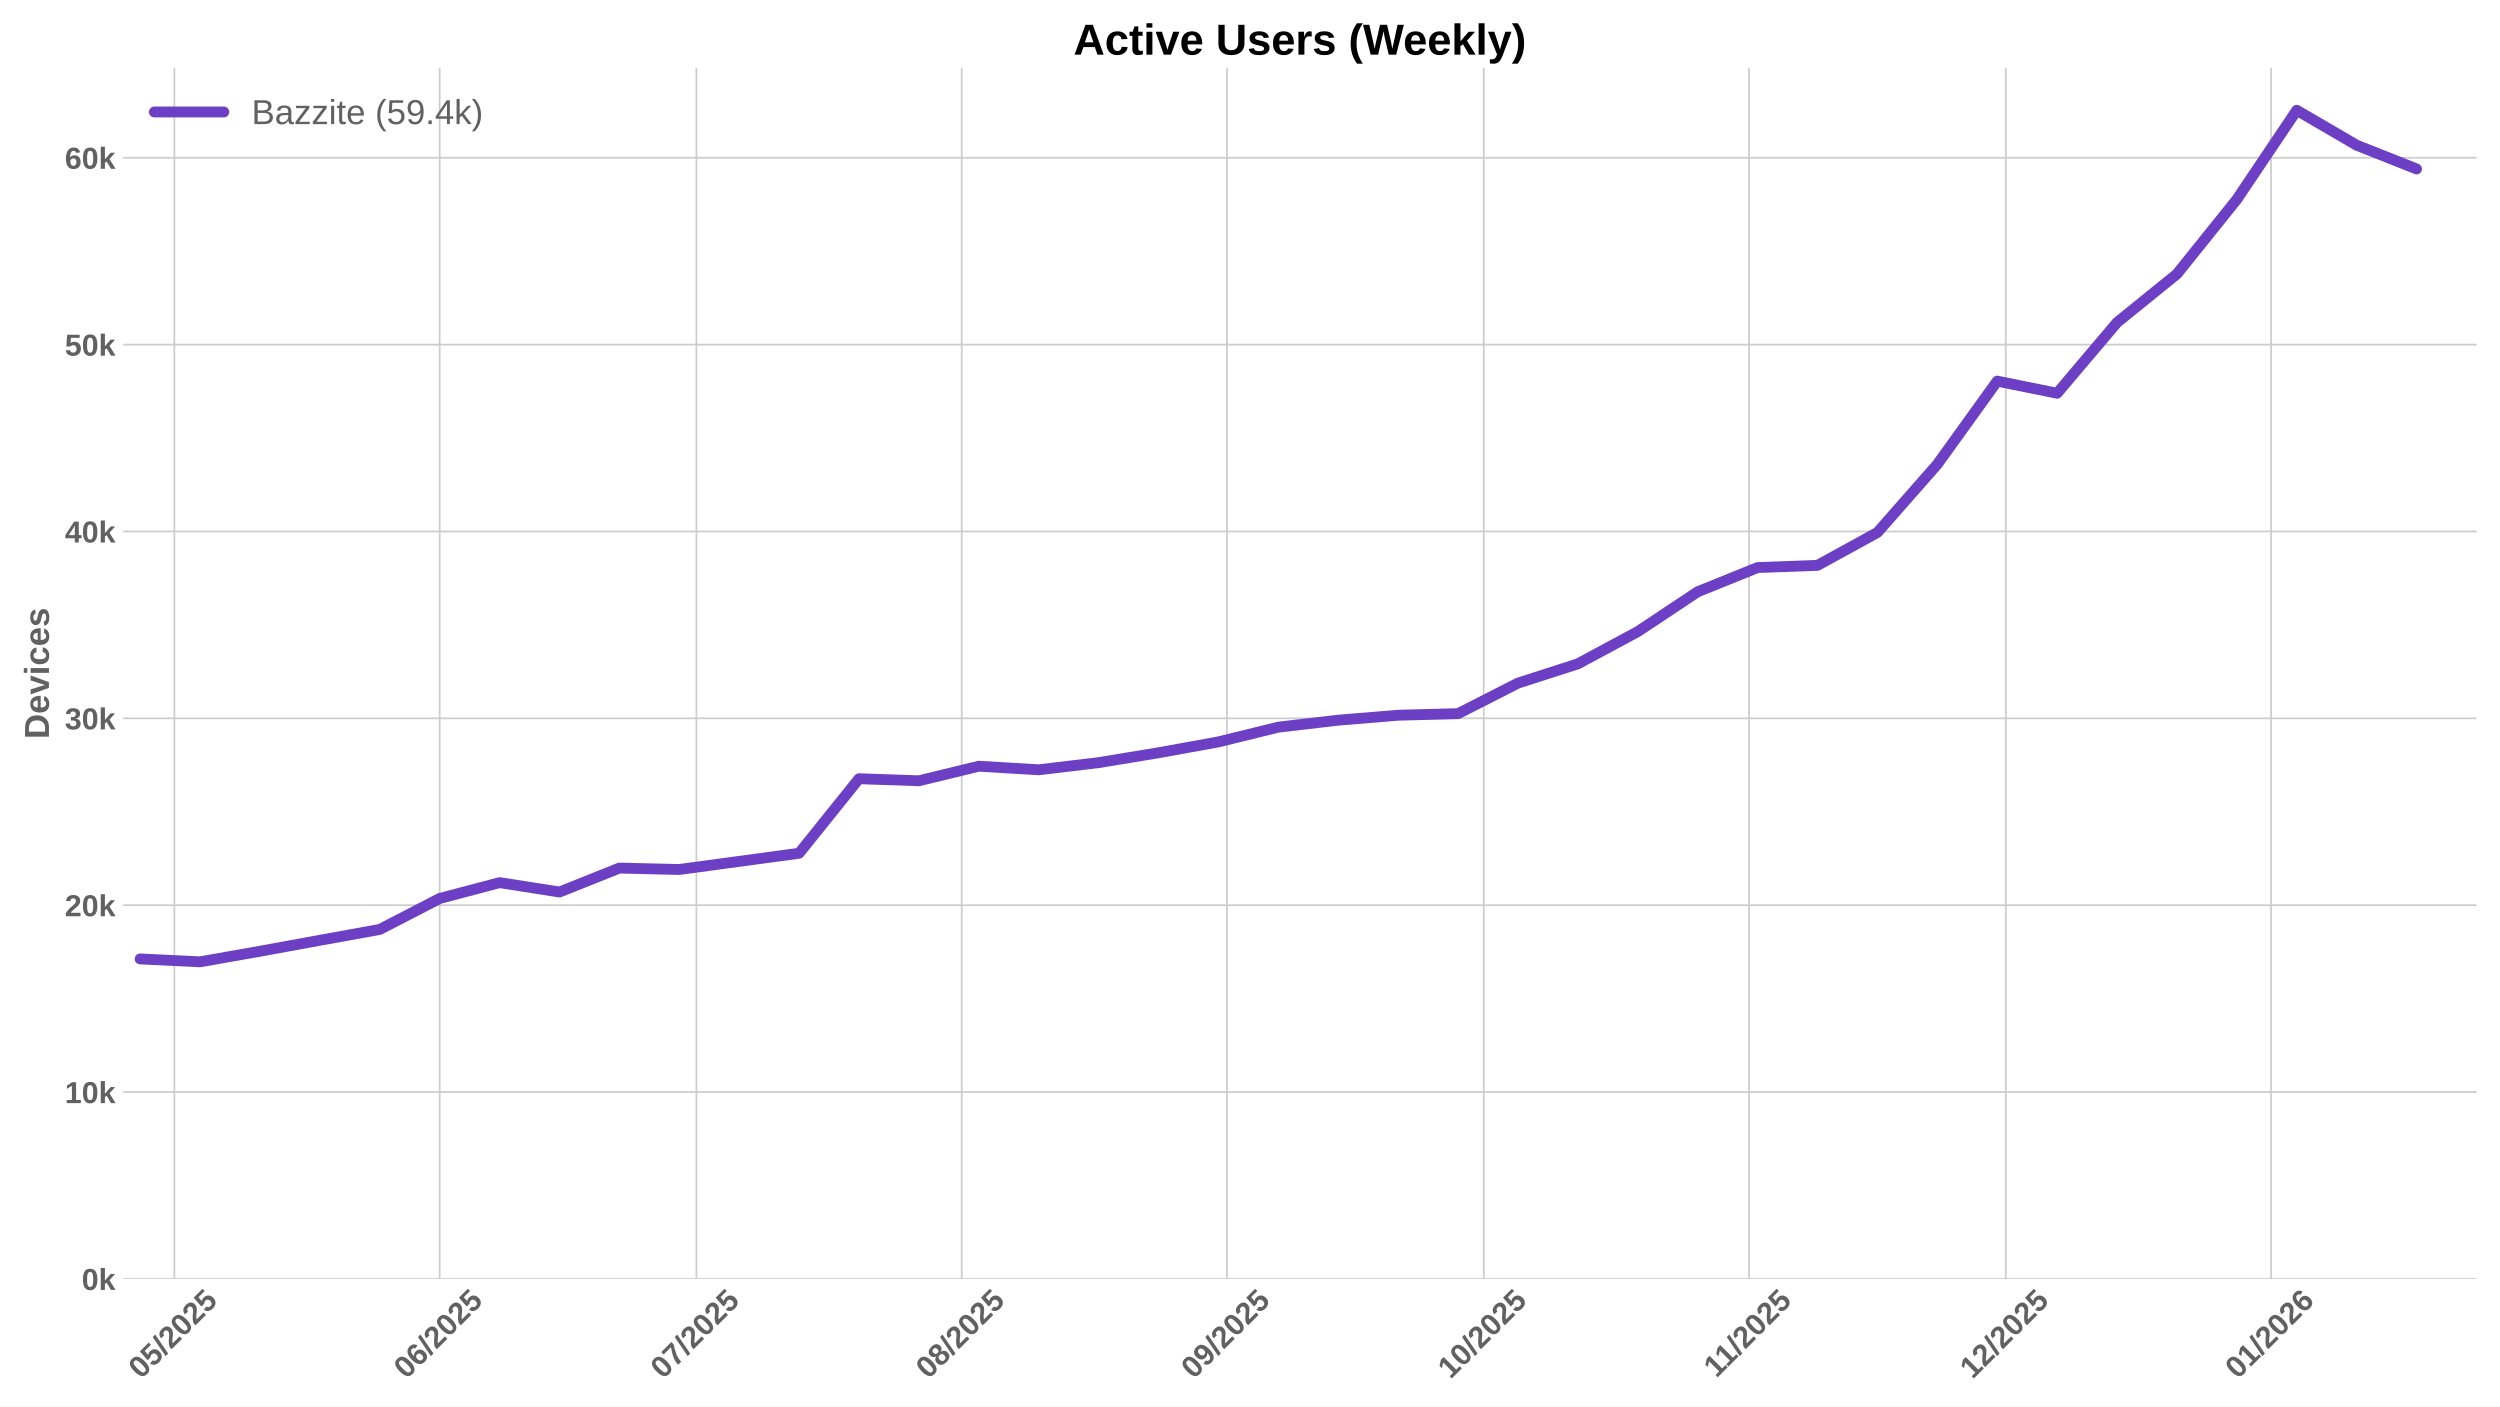
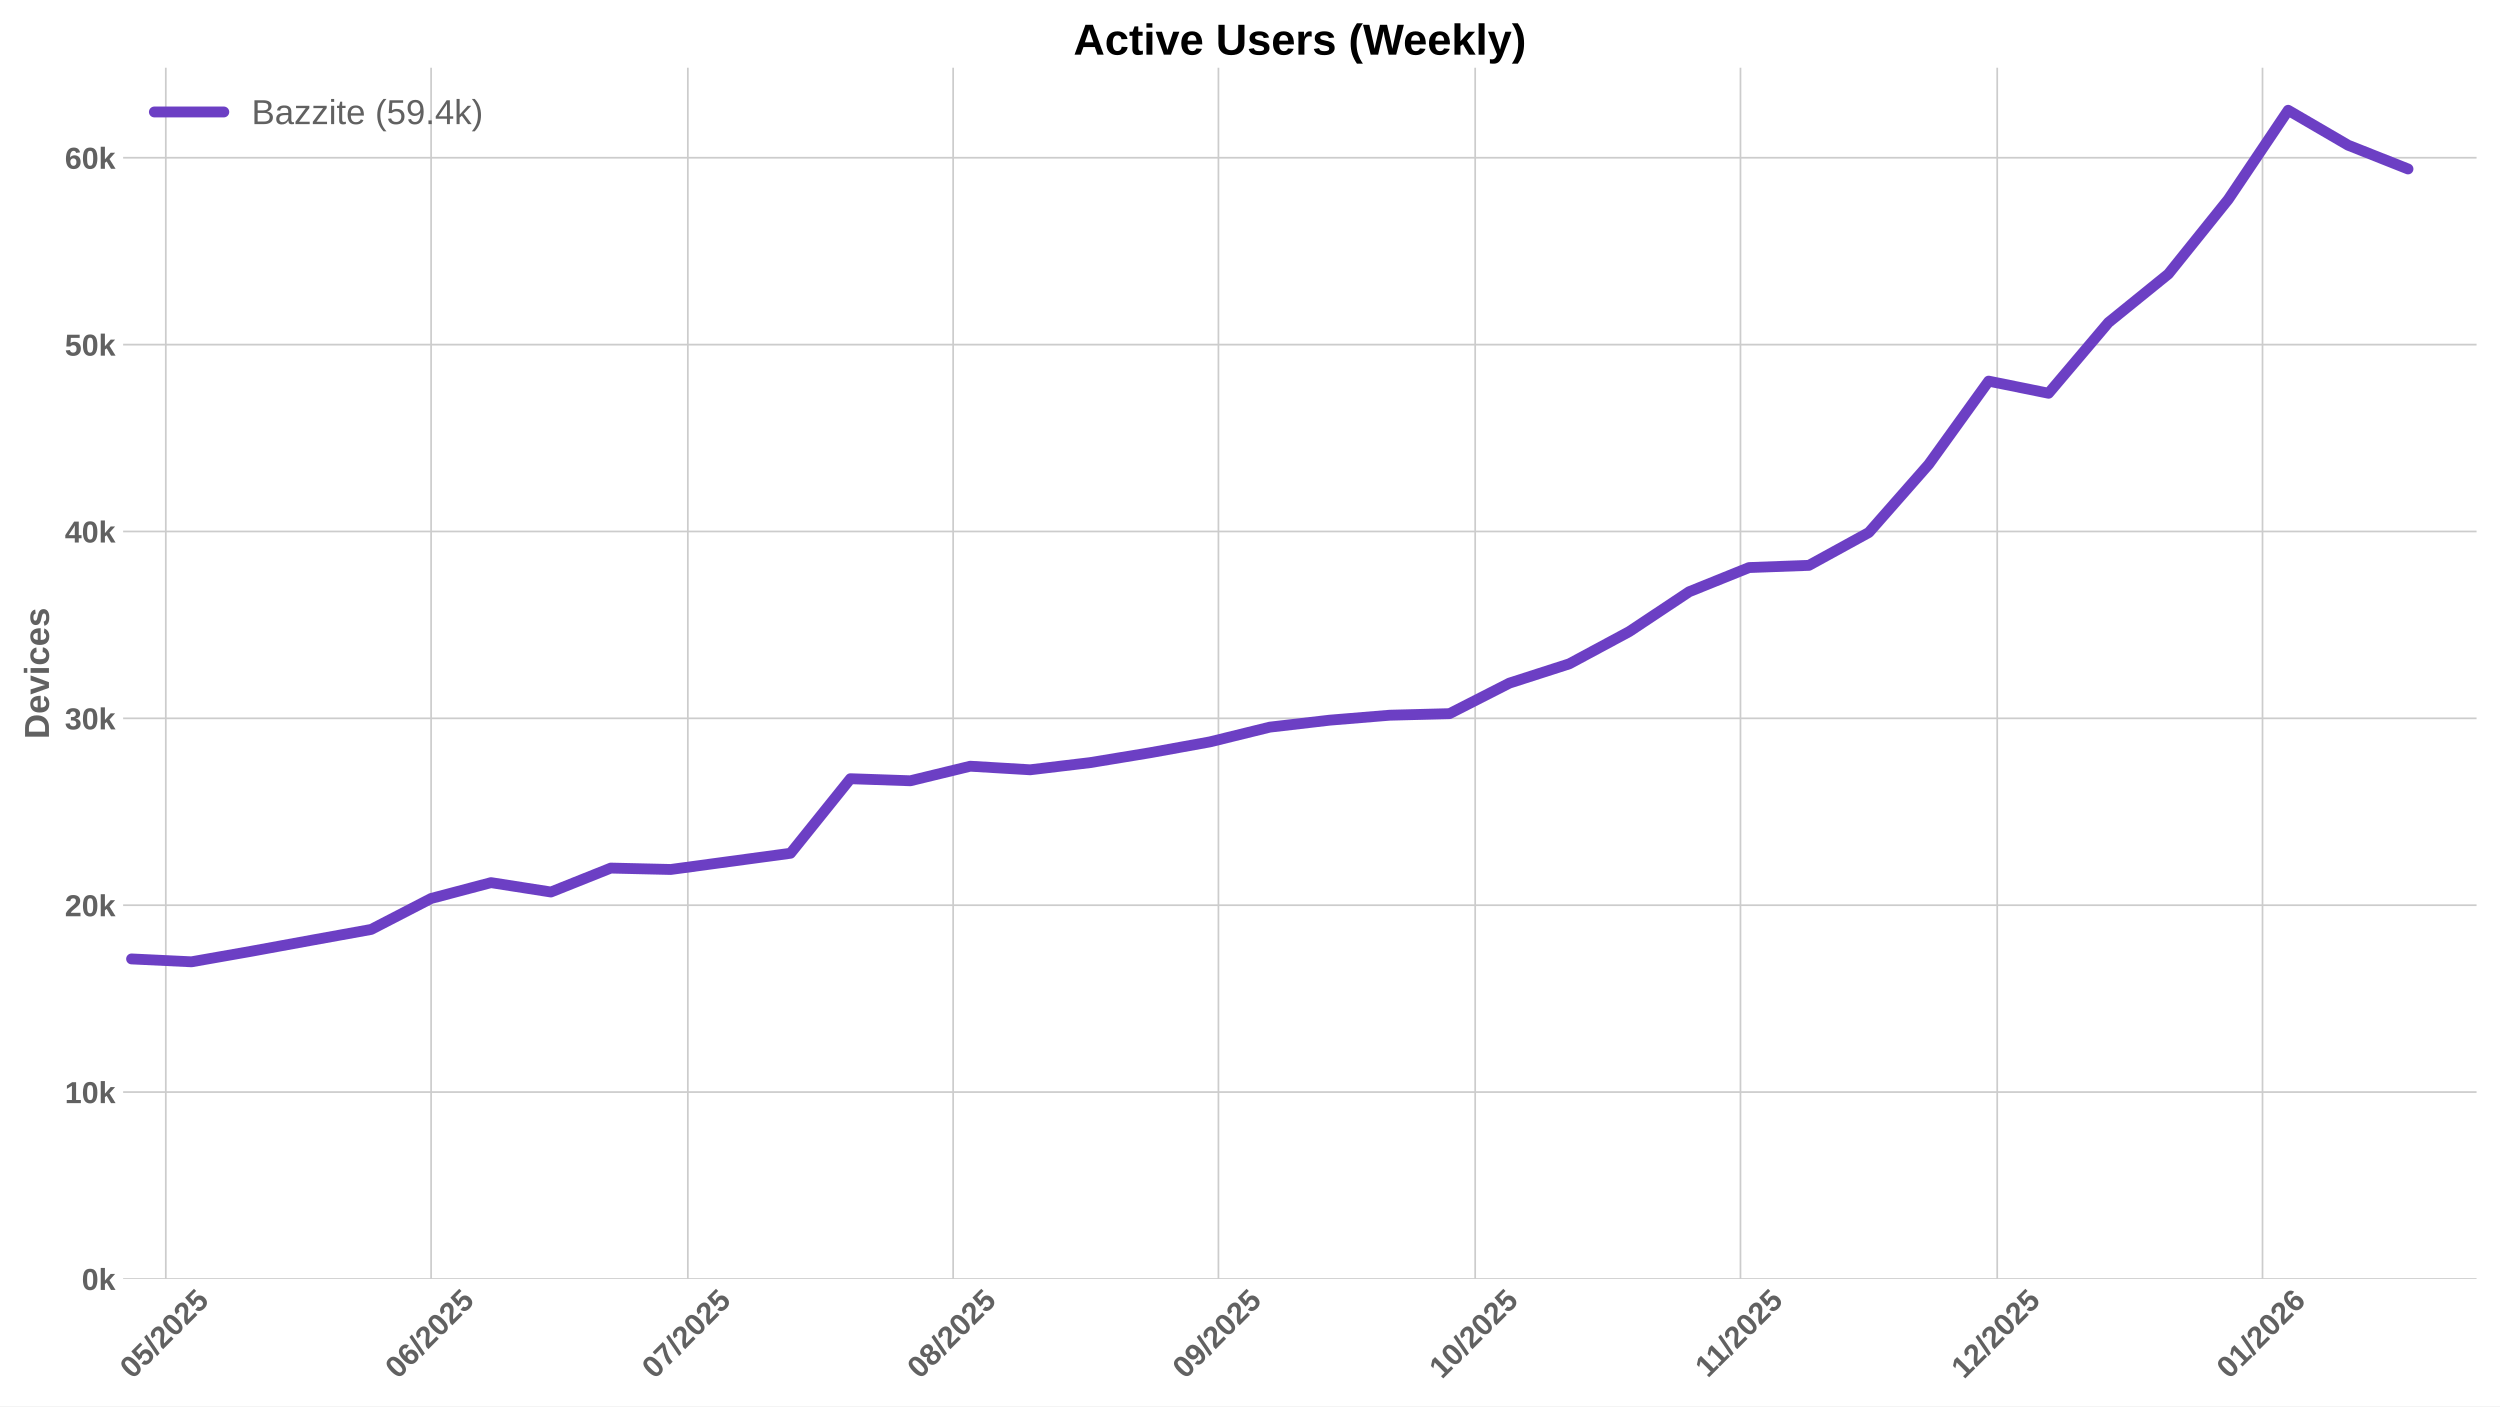
<svg xmlns="http://www.w3.org/2000/svg" xmlns:xlink="http://www.w3.org/1999/xlink" width="1152pt" height="648pt" viewBox="0 0 1152 648" version="1.1">
  <defs>
    <style type="text/css">*{stroke-linejoin: round; stroke-linecap: butt}</style>
  </defs>
  <g id="figure_1">
    <g id="patch_1">
      <path d="M 0 648  L 1152 648  L 1152 0  L 0 0  z " style="fill: #ffffff" />
    </g>
    <g id="axes_1">
      <g id="patch_2">
        <path d="M 56.73 589.343  L 1141.2 589.343  L 1141.2 31.2  L 56.73 31.2  z " style="fill: #ffffff" />
      </g>
      <g id="matplotlib.axis_1">
        <g id="xtick_1">
          <g id="line2d_1">
-             <path d="M 80.344 589.343  L 80.344 31.2  " clip-path="url(#p9ec1f0a03e)" style="fill: none; stroke: #cccccc; stroke-width: 0.8; stroke-linecap: round" />
+             <path d="M 76.401 589.343  L 76.401 31.2  " clip-path="url(#p99eff3d539)" style="fill: none; stroke: #cccccc; stroke-width: 0.8; stroke-linecap: round" />
          </g>
          <g id="line2d_2" />
          <g id="text_1">
-             <g style="fill: #616161" transform="translate(65.01326 635.7977) rotate(-45) scale(0.14 -0.14)">
+             <g style="fill: #616161" transform="translate(61.07081 635.7977) rotate(-45) scale(0.14 -0.14)">
              <defs>
                <path id="LiberationSans-Bold-30" d="M 3297 2203  Q 3297 1088 2914 512  Q 2531 -63 1766 -63  Q 253 -63 253 2203  Q 253 2994 418 3494  Q 584 3994 915 4231  Q 1247 4469 1791 4469  Q 2572 4469 2934 3903  Q 3297 3338 3297 2203  z M 2416 2203  Q 2416 2813 2356 3150  Q 2297 3488 2165 3634  Q 2034 3781 1784 3781  Q 1519 3781 1383 3632  Q 1247 3484 1189 3148  Q 1131 2813 1131 2203  Q 1131 1600 1192 1261  Q 1253 922 1386 775  Q 1519 628 1772 628  Q 2022 628 2158 783  Q 2294 938 2355 1278  Q 2416 1619 2416 2203  z " transform="scale(0.015625)" />
                <path id="LiberationSans-Bold-35" d="M 3381 1466  Q 3381 766 2945 351  Q 2509 -63 1750 -63  Q 1088 -63 689 235  Q 291 534 197 1100  L 1075 1172  Q 1144 891 1319 762  Q 1494 634 1759 634  Q 2088 634 2283 843  Q 2478 1053 2478 1447  Q 2478 1794 2293 2001  Q 2109 2209 1778 2209  Q 1413 2209 1181 1925  L 325 1925  L 478 4403  L 3125 4403  L 3125 3750  L 1275 3750  L 1203 2638  Q 1522 2919 2000 2919  Q 2628 2919 3004 2528  Q 3381 2138 3381 1466  z " transform="scale(0.015625)" />
                <path id="LiberationSans-Bold-2f" d="M 63 -128  L 972 4638  L 1716 4638  L 822 -128  L 63 -128  z " transform="scale(0.015625)" />
                <path id="LiberationSans-Bold-32" d="M 222 0  L 222 609  Q 394 988 711 1347  Q 1028 1706 1509 2097  Q 1972 2472 2158 2715  Q 2344 2959 2344 3194  Q 2344 3769 1766 3769  Q 1484 3769 1336 3617  Q 1188 3466 1144 3163  L 259 3213  Q 334 3825 717 4147  Q 1100 4469 1759 4469  Q 2472 4469 2853 4144  Q 3234 3819 3234 3231  Q 3234 2922 3112 2672  Q 2991 2422 2800 2211  Q 2609 2000 2376 1815  Q 2144 1631 1925 1456  Q 1706 1281 1526 1103  Q 1347 925 1259 722  L 3303 722  L 3303 0  L 222 0  z " transform="scale(0.015625)" />
              </defs>
              <use xlink:href="#LiberationSans-Bold-30" />
              <use xlink:href="#LiberationSans-Bold-35" transform="translate(55.61523 0)" />
              <use xlink:href="#LiberationSans-Bold-2f" transform="translate(111.2305 0)" />
              <use xlink:href="#LiberationSans-Bold-32" transform="translate(139.0137 0)" />
              <use xlink:href="#LiberationSans-Bold-30" transform="translate(194.6289 0)" />
              <use xlink:href="#LiberationSans-Bold-32" transform="translate(250.2441 0)" />
              <use xlink:href="#LiberationSans-Bold-35" transform="translate(305.8594 0)" />
            </g>
          </g>
        </g>
        <g id="xtick_2">
          <g id="line2d_3">
-             <path d="M 202.593 589.343  L 202.593 31.2  " clip-path="url(#p9ec1f0a03e)" style="fill: none; stroke: #cccccc; stroke-width: 0.8; stroke-linecap: round" />
+             <path d="M 198.65 589.343  L 198.65 31.2  " clip-path="url(#p99eff3d539)" style="fill: none; stroke: #cccccc; stroke-width: 0.8; stroke-linecap: round" />
          </g>
          <g id="line2d_4" />
          <g id="text_2">
-             <g style="fill: #616161" transform="translate(187.2626 635.7977) rotate(-45) scale(0.14 -0.14)">
+             <g style="fill: #616161" transform="translate(183.3202 635.7977) rotate(-45) scale(0.14 -0.14)">
              <defs>
                <path id="LiberationSans-Bold-36" d="M 3328 1441  Q 3328 738 2934 337  Q 2541 -63 1847 -63  Q 1069 -63 651 482  Q 234 1028 234 2100  Q 234 3278 657 3873  Q 1081 4469 1869 4469  Q 2428 4469 2751 4222  Q 3075 3975 3209 3456  L 2381 3341  Q 2263 3775 1850 3775  Q 1497 3775 1295 3422  Q 1094 3069 1094 2350  Q 1234 2584 1484 2709  Q 1734 2834 2050 2834  Q 2641 2834 2984 2459  Q 3328 2084 3328 1441  z M 2447 1416  Q 2447 1791 2273 1989  Q 2100 2188 1797 2188  Q 1506 2188 1331 2002  Q 1156 1816 1156 1509  Q 1156 1125 1339 873  Q 1522 622 1819 622  Q 2116 622 2281 833  Q 2447 1044 2447 1416  z " transform="scale(0.015625)" />
              </defs>
              <use xlink:href="#LiberationSans-Bold-30" />
              <use xlink:href="#LiberationSans-Bold-36" transform="translate(55.61523 0)" />
              <use xlink:href="#LiberationSans-Bold-2f" transform="translate(111.2305 0)" />
              <use xlink:href="#LiberationSans-Bold-32" transform="translate(139.0137 0)" />
              <use xlink:href="#LiberationSans-Bold-30" transform="translate(194.6289 0)" />
              <use xlink:href="#LiberationSans-Bold-32" transform="translate(250.2441 0)" />
              <use xlink:href="#LiberationSans-Bold-35" transform="translate(305.8594 0)" />
            </g>
          </g>
        </g>
        <g id="xtick_3">
          <g id="line2d_5">
-             <path d="M 320.899 589.343  L 320.899 31.2  " clip-path="url(#p9ec1f0a03e)" style="fill: none; stroke: #cccccc; stroke-width: 0.8; stroke-linecap: round" />
+             <path d="M 316.956 589.343  L 316.956 31.2  " clip-path="url(#p99eff3d539)" style="fill: none; stroke: #cccccc; stroke-width: 0.8; stroke-linecap: round" />
          </g>
          <g id="line2d_6" />
          <g id="text_3">
-             <g style="fill: #616161" transform="translate(305.5684 635.7977) rotate(-45) scale(0.14 -0.14)">
+             <g style="fill: #616161" transform="translate(301.626 635.7977) rotate(-45) scale(0.14 -0.14)">
              <defs>
                <path id="LiberationSans-Bold-37" d="M 3278 3706  Q 2981 3238 2717 2797  Q 2453 2356 2256 1911  Q 2059 1466 1945 995  Q 1831 525 1831 0  L 916 0  Q 916 550 1059 1064  Q 1203 1578 1475 2111  Q 1747 2644 2463 3681  L 275 3681  L 275 4403  L 3278 4403  L 3278 3706  z " transform="scale(0.015625)" />
              </defs>
              <use xlink:href="#LiberationSans-Bold-30" />
              <use xlink:href="#LiberationSans-Bold-37" transform="translate(55.61523 0)" />
              <use xlink:href="#LiberationSans-Bold-2f" transform="translate(111.2305 0)" />
              <use xlink:href="#LiberationSans-Bold-32" transform="translate(139.0137 0)" />
              <use xlink:href="#LiberationSans-Bold-30" transform="translate(194.6289 0)" />
              <use xlink:href="#LiberationSans-Bold-32" transform="translate(250.2441 0)" />
              <use xlink:href="#LiberationSans-Bold-35" transform="translate(305.8594 0)" />
            </g>
          </g>
        </g>
        <g id="xtick_4">
          <g id="line2d_7">
-             <path d="M 443.148 589.343  L 443.148 31.2  " clip-path="url(#p9ec1f0a03e)" style="fill: none; stroke: #cccccc; stroke-width: 0.8; stroke-linecap: round" />
+             <path d="M 439.206 589.343  L 439.206 31.2  " clip-path="url(#p99eff3d539)" style="fill: none; stroke: #cccccc; stroke-width: 0.8; stroke-linecap: round" />
          </g>
          <g id="line2d_8" />
          <g id="text_4">
-             <g style="fill: #616161" transform="translate(427.8178 635.7977) rotate(-45) scale(0.14 -0.14)">
+             <g style="fill: #616161" transform="translate(423.8753 635.7977) rotate(-45) scale(0.14 -0.14)">
              <defs>
                <path id="LiberationSans-Bold-38" d="M 3363 1241  Q 3363 622 2953 279  Q 2544 -63 1784 -63  Q 1031 -63 617 278  Q 203 619 203 1234  Q 203 1656 447 1945  Q 691 2234 1100 2303  L 1100 2316  Q 744 2394 525 2669  Q 306 2944 306 3303  Q 306 3844 689 4156  Q 1072 4469 1772 4469  Q 2488 4469 2870 4164  Q 3253 3859 3253 3297  Q 3253 2938 3036 2666  Q 2819 2394 2453 2322  L 2453 2309  Q 2878 2241 3120 1961  Q 3363 1681 3363 1241  z M 2350 3250  Q 2350 3563 2206 3708  Q 2063 3853 1772 3853  Q 1203 3853 1203 3250  Q 1203 2619 1778 2619  Q 2066 2619 2208 2766  Q 2350 2913 2350 3250  z M 2453 1313  Q 2453 2003 1766 2003  Q 1447 2003 1276 1822  Q 1106 1641 1106 1300  Q 1106 913 1275 734  Q 1444 556 1791 556  Q 2131 556 2292 734  Q 2453 913 2453 1313  z " transform="scale(0.015625)" />
              </defs>
              <use xlink:href="#LiberationSans-Bold-30" />
              <use xlink:href="#LiberationSans-Bold-38" transform="translate(55.61523 0)" />
              <use xlink:href="#LiberationSans-Bold-2f" transform="translate(111.2305 0)" />
              <use xlink:href="#LiberationSans-Bold-32" transform="translate(139.0137 0)" />
              <use xlink:href="#LiberationSans-Bold-30" transform="translate(194.6289 0)" />
              <use xlink:href="#LiberationSans-Bold-32" transform="translate(250.2441 0)" />
              <use xlink:href="#LiberationSans-Bold-35" transform="translate(305.8594 0)" />
            </g>
          </g>
        </g>
        <g id="xtick_5">
          <g id="line2d_9">
-             <path d="M 565.397 589.343  L 565.397 31.2  " clip-path="url(#p9ec1f0a03e)" style="fill: none; stroke: #cccccc; stroke-width: 0.8; stroke-linecap: round" />
+             <path d="M 561.455 589.343  L 561.455 31.2  " clip-path="url(#p99eff3d539)" style="fill: none; stroke: #cccccc; stroke-width: 0.8; stroke-linecap: round" />
          </g>
          <g id="line2d_10" />
          <g id="text_5">
-             <g style="fill: #616161" transform="translate(550.0671 635.7977) rotate(-45) scale(0.14 -0.14)">
+             <g style="fill: #616161" transform="translate(546.1247 635.7977) rotate(-45) scale(0.14 -0.14)">
              <defs>
                <path id="LiberationSans-Bold-39" d="M 3322 2272  Q 3322 1100 2894 518  Q 2466 -63 1678 -63  Q 1097 -63 767 185  Q 438 434 300 972  L 1125 1088  Q 1247 628 1688 628  Q 2056 628 2254 981  Q 2453 1334 2459 2028  Q 2341 1794 2070 1661  Q 1800 1528 1488 1528  Q 906 1528 564 1923  Q 222 2319 222 2994  Q 222 3688 623 4078  Q 1025 4469 1759 4469  Q 2550 4469 2936 3920  Q 3322 3372 3322 2272  z M 2394 2888  Q 2394 3297 2214 3539  Q 2034 3781 1738 3781  Q 1447 3781 1280 3570  Q 1113 3359 1113 2988  Q 1113 2622 1278 2401  Q 1444 2181 1741 2181  Q 2022 2181 2208 2373  Q 2394 2566 2394 2888  z " transform="scale(0.015625)" />
              </defs>
              <use xlink:href="#LiberationSans-Bold-30" />
              <use xlink:href="#LiberationSans-Bold-39" transform="translate(55.61523 0)" />
              <use xlink:href="#LiberationSans-Bold-2f" transform="translate(111.2305 0)" />
              <use xlink:href="#LiberationSans-Bold-32" transform="translate(139.0137 0)" />
              <use xlink:href="#LiberationSans-Bold-30" transform="translate(194.6289 0)" />
              <use xlink:href="#LiberationSans-Bold-32" transform="translate(250.2441 0)" />
              <use xlink:href="#LiberationSans-Bold-35" transform="translate(305.8594 0)" />
            </g>
          </g>
        </g>
        <g id="xtick_6">
          <g id="line2d_11">
-             <path d="M 683.703 589.343  L 683.703 31.2  " clip-path="url(#p9ec1f0a03e)" style="fill: none; stroke: #cccccc; stroke-width: 0.8; stroke-linecap: round" />
+             <path d="M 679.761 589.343  L 679.761 31.2  " clip-path="url(#p99eff3d539)" style="fill: none; stroke: #cccccc; stroke-width: 0.8; stroke-linecap: round" />
          </g>
          <g id="line2d_12" />
          <g id="text_6">
-             <g style="fill: #616161" transform="translate(668.3729 635.7977) rotate(-45) scale(0.14 -0.14)">
+             <g style="fill: #616161" transform="translate(664.4305 635.7977) rotate(-45) scale(0.14 -0.14)">
              <defs>
                <path id="LiberationSans-Bold-31" d="M 403 0  L 403 653  L 1494 653  L 1494 3656  L 438 2997  L 438 3688  L 1541 4403  L 2372 4403  L 2372 653  L 3381 653  L 3381 0  L 403 0  z " transform="scale(0.015625)" />
              </defs>
              <use xlink:href="#LiberationSans-Bold-31" />
              <use xlink:href="#LiberationSans-Bold-30" transform="translate(55.61523 0)" />
              <use xlink:href="#LiberationSans-Bold-2f" transform="translate(111.2305 0)" />
              <use xlink:href="#LiberationSans-Bold-32" transform="translate(139.0137 0)" />
              <use xlink:href="#LiberationSans-Bold-30" transform="translate(194.6289 0)" />
              <use xlink:href="#LiberationSans-Bold-32" transform="translate(250.2441 0)" />
              <use xlink:href="#LiberationSans-Bold-35" transform="translate(305.8594 0)" />
            </g>
          </g>
        </g>
        <g id="xtick_7">
          <g id="line2d_13">
-             <path d="M 805.953 589.343  L 805.953 31.2  " clip-path="url(#p9ec1f0a03e)" style="fill: none; stroke: #cccccc; stroke-width: 0.8; stroke-linecap: round" />
+             <path d="M 802.01 589.343  L 802.01 31.2  " clip-path="url(#p99eff3d539)" style="fill: none; stroke: #cccccc; stroke-width: 0.8; stroke-linecap: round" />
          </g>
          <g id="line2d_14" />
          <g id="text_7">
-             <g style="fill: #616161" transform="translate(790.8945 635.2532) rotate(-45) scale(0.14 -0.14)">
+             <g style="fill: #616161" transform="translate(786.9521 635.2532) rotate(-45) scale(0.14 -0.14)">
              <use xlink:href="#LiberationSans-Bold-31" />
              <use xlink:href="#LiberationSans-Bold-31" transform="translate(50.11523 0)" />
              <use xlink:href="#LiberationSans-Bold-2f" transform="translate(105.7305 0)" />
              <use xlink:href="#LiberationSans-Bold-32" transform="translate(133.5137 0)" />
              <use xlink:href="#LiberationSans-Bold-30" transform="translate(189.1289 0)" />
              <use xlink:href="#LiberationSans-Bold-32" transform="translate(244.7441 0)" />
              <use xlink:href="#LiberationSans-Bold-35" transform="translate(300.3594 0)" />
            </g>
          </g>
        </g>
        <g id="xtick_8">
          <g id="line2d_15">
-             <path d="M 924.258 589.343  L 924.258 31.2  " clip-path="url(#p9ec1f0a03e)" style="fill: none; stroke: #cccccc; stroke-width: 0.8; stroke-linecap: round" />
+             <path d="M 920.316 589.343  L 920.316 31.2  " clip-path="url(#p99eff3d539)" style="fill: none; stroke: #cccccc; stroke-width: 0.8; stroke-linecap: round" />
          </g>
          <g id="line2d_16" />
          <g id="text_8">
-             <g style="fill: #616161" transform="translate(908.9281 635.7977) rotate(-45) scale(0.14 -0.14)">
+             <g style="fill: #616161" transform="translate(904.9856 635.7977) rotate(-45) scale(0.14 -0.14)">
              <use xlink:href="#LiberationSans-Bold-31" />
              <use xlink:href="#LiberationSans-Bold-32" transform="translate(55.61523 0)" />
              <use xlink:href="#LiberationSans-Bold-2f" transform="translate(111.2305 0)" />
              <use xlink:href="#LiberationSans-Bold-32" transform="translate(139.0137 0)" />
              <use xlink:href="#LiberationSans-Bold-30" transform="translate(194.6289 0)" />
              <use xlink:href="#LiberationSans-Bold-32" transform="translate(250.2441 0)" />
              <use xlink:href="#LiberationSans-Bold-35" transform="translate(305.8594 0)" />
            </g>
          </g>
        </g>
        <g id="xtick_9">
          <g id="line2d_17">
-             <path d="M 1046.508 589.343  L 1046.508 31.2  " clip-path="url(#p9ec1f0a03e)" style="fill: none; stroke: #cccccc; stroke-width: 0.8; stroke-linecap: round" />
+             <path d="M 1042.565 589.343  L 1042.565 31.2  " clip-path="url(#p99eff3d539)" style="fill: none; stroke: #cccccc; stroke-width: 0.8; stroke-linecap: round" />
          </g>
          <g id="line2d_18" />
          <g id="text_9">
-             <g style="fill: #616161" transform="translate(1031.177 635.7977) rotate(-45) scale(0.14 -0.14)">
+             <g style="fill: #616161" transform="translate(1027.235 635.7977) rotate(-45) scale(0.14 -0.14)">
              <use xlink:href="#LiberationSans-Bold-30" />
              <use xlink:href="#LiberationSans-Bold-31" transform="translate(55.61523 0)" />
              <use xlink:href="#LiberationSans-Bold-2f" transform="translate(111.2305 0)" />
              <use xlink:href="#LiberationSans-Bold-32" transform="translate(139.0137 0)" />
              <use xlink:href="#LiberationSans-Bold-30" transform="translate(194.6289 0)" />
              <use xlink:href="#LiberationSans-Bold-32" transform="translate(250.2441 0)" />
              <use xlink:href="#LiberationSans-Bold-36" transform="translate(305.8594 0)" />
            </g>
          </g>
        </g>
      </g>
      <g id="matplotlib.axis_2">
        <g id="ytick_1">
          <g id="line2d_19">
-             <path d="M 56.73 589.343  L 1141.2 589.343  " clip-path="url(#p9ec1f0a03e)" style="fill: none; stroke: #cccccc; stroke-width: 0.8; stroke-linecap: round" />
+             <path d="M 56.73 589.343  L 1141.2 589.343  " clip-path="url(#p99eff3d539)" style="fill: none; stroke: #cccccc; stroke-width: 0.8; stroke-linecap: round" />
          </g>
          <g id="line2d_20" />
          <g id="text_10">
            <g style="fill: #616161" transform="translate(37.65937 594.416) scale(0.14 -0.14)">
              <defs>
                <path id="LiberationSans-Bold-6b" d="M 2606 0  L 1703 1531  L 1325 1269  L 1325 0  L 447 0  L 447 4638  L 1325 4638  L 1325 1981  L 2531 3381  L 3475 3381  L 2288 2063  L 3566 0  L 2606 0  z " transform="scale(0.015625)" />
              </defs>
              <use xlink:href="#LiberationSans-Bold-30" />
              <use xlink:href="#LiberationSans-Bold-6b" transform="translate(55.61523 0)" />
            </g>
          </g>
        </g>
        <g id="ytick_2">
          <g id="line2d_21">
-             <path d="M 56.73 503.236  L 1141.2 503.236  " clip-path="url(#p9ec1f0a03e)" style="fill: none; stroke: #cccccc; stroke-width: 0.8; stroke-linecap: round" />
+             <path d="M 56.73 503.236  L 1141.2 503.236  " clip-path="url(#p99eff3d539)" style="fill: none; stroke: #cccccc; stroke-width: 0.8; stroke-linecap: round" />
          </g>
          <g id="line2d_22" />
          <g id="text_11">
            <g style="fill: #616161" transform="translate(29.87406 508.3086) scale(0.14 -0.14)">
              <use xlink:href="#LiberationSans-Bold-31" />
              <use xlink:href="#LiberationSans-Bold-30" transform="translate(55.61523 0)" />
              <use xlink:href="#LiberationSans-Bold-6b" transform="translate(111.2305 0)" />
            </g>
          </g>
        </g>
        <g id="ytick_3">
          <g id="line2d_23">
-             <path d="M 56.73 417.128  L 1141.2 417.128  " clip-path="url(#p9ec1f0a03e)" style="fill: none; stroke: #cccccc; stroke-width: 0.8; stroke-linecap: round" />
+             <path d="M 56.73 417.128  L 1141.2 417.128  " clip-path="url(#p99eff3d539)" style="fill: none; stroke: #cccccc; stroke-width: 0.8; stroke-linecap: round" />
          </g>
          <g id="line2d_24" />
          <g id="text_12">
            <g style="fill: #616161" transform="translate(29.87406 422.2013) scale(0.14 -0.14)">
              <use xlink:href="#LiberationSans-Bold-32" />
              <use xlink:href="#LiberationSans-Bold-30" transform="translate(55.61523 0)" />
              <use xlink:href="#LiberationSans-Bold-6b" transform="translate(111.2305 0)" />
            </g>
          </g>
        </g>
        <g id="ytick_4">
          <g id="line2d_25">
-             <path d="M 56.73 331.021  L 1141.2 331.021  " clip-path="url(#p9ec1f0a03e)" style="fill: none; stroke: #cccccc; stroke-width: 0.8; stroke-linecap: round" />
+             <path d="M 56.73 331.021  L 1141.2 331.021  " clip-path="url(#p99eff3d539)" style="fill: none; stroke: #cccccc; stroke-width: 0.8; stroke-linecap: round" />
          </g>
          <g id="line2d_26" />
          <g id="text_13">
            <g style="fill: #616161" transform="translate(29.87406 336.0939) scale(0.14 -0.14)">
              <defs>
                <path id="LiberationSans-Bold-33" d="M 3328 1222  Q 3328 603 2922 265  Q 2516 -72 1766 -72  Q 1056 -72 637 254  Q 219 581 147 1197  L 1041 1275  Q 1125 641 1763 641  Q 2078 641 2253 797  Q 2428 953 2428 1275  Q 2428 1569 2215 1725  Q 2003 1881 1584 1881  L 1278 1881  L 1278 2591  L 1566 2591  Q 1944 2591 2134 2745  Q 2325 2900 2325 3188  Q 2325 3459 2173 3614  Q 2022 3769 1731 3769  Q 1459 3769 1292 3619  Q 1125 3469 1100 3194  L 222 3256  Q 291 3825 694 4147  Q 1097 4469 1747 4469  Q 2438 4469 2827 4158  Q 3216 3847 3216 3297  Q 3216 2884 2973 2618  Q 2731 2353 2275 2266  L 2275 2253  Q 2781 2194 3054 1920  Q 3328 1647 3328 1222  z " transform="scale(0.015625)" />
              </defs>
              <use xlink:href="#LiberationSans-Bold-33" />
              <use xlink:href="#LiberationSans-Bold-30" transform="translate(55.61523 0)" />
              <use xlink:href="#LiberationSans-Bold-6b" transform="translate(111.2305 0)" />
            </g>
          </g>
        </g>
        <g id="ytick_5">
          <g id="line2d_27">
-             <path d="M 56.73 244.914  L 1141.2 244.914  " clip-path="url(#p9ec1f0a03e)" style="fill: none; stroke: #cccccc; stroke-width: 0.8; stroke-linecap: round" />
+             <path d="M 56.73 244.914  L 1141.2 244.914  " clip-path="url(#p99eff3d539)" style="fill: none; stroke: #cccccc; stroke-width: 0.8; stroke-linecap: round" />
          </g>
          <g id="line2d_28" />
          <g id="text_14">
            <g style="fill: #616161" transform="translate(29.87406 249.9866) scale(0.14 -0.14)">
              <defs>
                <path id="LiberationSans-Bold-34" d="M 2938 897  L 2938 0  L 2100 0  L 2100 897  L 97 897  L 97 1556  L 1956 4403  L 2938 4403  L 2938 1550  L 3525 1550  L 3525 897  L 2938 897  z M 2100 2991  Q 2100 3159 2111 3356  Q 2122 3553 2128 3609  Q 2047 3434 1834 3103  L 813 1550  L 2100 1550  L 2100 2991  z " transform="scale(0.015625)" />
              </defs>
              <use xlink:href="#LiberationSans-Bold-34" />
              <use xlink:href="#LiberationSans-Bold-30" transform="translate(55.61523 0)" />
              <use xlink:href="#LiberationSans-Bold-6b" transform="translate(111.2305 0)" />
            </g>
          </g>
        </g>
        <g id="ytick_6">
          <g id="line2d_29">
-             <path d="M 56.73 158.806  L 1141.2 158.806  " clip-path="url(#p9ec1f0a03e)" style="fill: none; stroke: #cccccc; stroke-width: 0.8; stroke-linecap: round" />
+             <path d="M 56.73 158.806  L 1141.2 158.806  " clip-path="url(#p99eff3d539)" style="fill: none; stroke: #cccccc; stroke-width: 0.8; stroke-linecap: round" />
          </g>
          <g id="line2d_30" />
          <g id="text_15">
            <g style="fill: #616161" transform="translate(29.87406 163.8792) scale(0.14 -0.14)">
              <use xlink:href="#LiberationSans-Bold-35" />
              <use xlink:href="#LiberationSans-Bold-30" transform="translate(55.61523 0)" />
              <use xlink:href="#LiberationSans-Bold-6b" transform="translate(111.2305 0)" />
            </g>
          </g>
        </g>
        <g id="ytick_7">
          <g id="line2d_31">
-             <path d="M 56.73 72.699  L 1141.2 72.699  " clip-path="url(#p9ec1f0a03e)" style="fill: none; stroke: #cccccc; stroke-width: 0.8; stroke-linecap: round" />
+             <path d="M 56.73 72.699  L 1141.2 72.699  " clip-path="url(#p99eff3d539)" style="fill: none; stroke: #cccccc; stroke-width: 0.8; stroke-linecap: round" />
          </g>
          <g id="line2d_32" />
          <g id="text_16">
            <g style="fill: #616161" transform="translate(29.87406 77.77183) scale(0.14 -0.14)">
              <use xlink:href="#LiberationSans-Bold-36" />
              <use xlink:href="#LiberationSans-Bold-30" transform="translate(55.61523 0)" />
              <use xlink:href="#LiberationSans-Bold-6b" transform="translate(111.2305 0)" />
            </g>
          </g>
        </g>
        <g id="text_17">
          <g style="fill: #616161" transform="translate(22.55406 340.5153) rotate(-90) scale(0.16 -0.16)">
            <defs>
              <path id="LiberationSans-Bold-44" d="M 4353 2234  Q 4353 1553 4086 1045  Q 3819 538 3330 269  Q 2841 0 2209 0  L 428 0  L 428 4403  L 2022 4403  Q 3134 4403 3743 3842  Q 4353 3281 4353 2234  z M 3425 2234  Q 3425 2944 3056 3317  Q 2688 3691 2003 3691  L 1350 3691  L 1350 713  L 2131 713  Q 2725 713 3075 1122  Q 3425 1531 3425 2234  z " transform="scale(0.015625)" />
              <path id="LiberationSans-Bold-65" d="M 1831 -63  Q 1069 -63 659 389  Q 250 841 250 1706  Q 250 2544 665 2994  Q 1081 3444 1844 3444  Q 2572 3444 2956 2961  Q 3341 2478 3341 1547  L 3341 1522  L 1172 1522  Q 1172 1028 1355 776  Q 1538 525 1875 525  Q 2341 525 2463 928  L 3291 856  Q 2931 -63 1831 -63  z M 1831 2891  Q 1522 2891 1355 2675  Q 1188 2459 1178 2072  L 2491 2072  Q 2466 2481 2294 2686  Q 2122 2891 1831 2891  z " transform="scale(0.015625)" />
              <path id="LiberationSans-Bold-76" d="M 2284 0  L 1234 0  L 25 3381  L 953 3381  L 1544 1491  Q 1591 1334 1766 709  Q 1797 838 1894 1159  Q 1991 1481 2613 3381  L 3531 3381  L 2284 0  z " transform="scale(0.015625)" />
              <path id="LiberationSans-Bold-69" d="M 447 3991  L 447 4638  L 1325 4638  L 1325 3991  L 447 3991  z M 447 0  L 447 3381  L 1325 3381  L 1325 0  L 447 0  z " transform="scale(0.015625)" />
              <path id="LiberationSans-Bold-63" d="M 1856 -63  Q 1088 -63 669 395  Q 250 853 250 1672  Q 250 2509 672 2976  Q 1094 3444 1869 3444  Q 2466 3444 2856 3144  Q 3247 2844 3347 2316  L 2463 2272  Q 2425 2531 2275 2686  Q 2125 2841 1850 2841  Q 1172 2841 1172 1706  Q 1172 538 1863 538  Q 2113 538 2281 695  Q 2450 853 2491 1166  L 3372 1125  Q 3325 778 3123 506  Q 2922 234 2594 85  Q 2266 -63 1856 -63  z " transform="scale(0.015625)" />
              <path id="LiberationSans-Bold-73" d="M 3297 988  Q 3297 497 2895 217  Q 2494 -63 1784 -63  Q 1088 -63 717 157  Q 347 378 225 844  L 997 959  Q 1063 719 1223 619  Q 1384 519 1784 519  Q 2153 519 2322 612  Q 2491 706 2491 906  Q 2491 1069 2355 1164  Q 2219 1259 1894 1325  Q 1150 1472 890 1598  Q 631 1725 495 1926  Q 359 2128 359 2422  Q 359 2906 732 3176  Q 1106 3447 1791 3447  Q 2394 3447 2761 3212  Q 3128 2978 3219 2534  L 2441 2453  Q 2403 2659 2256 2761  Q 2109 2863 1791 2863  Q 1478 2863 1322 2783  Q 1166 2703 1166 2516  Q 1166 2369 1286 2283  Q 1406 2197 1691 2141  Q 2088 2059 2395 1973  Q 2703 1888 2889 1769  Q 3075 1650 3186 1464  Q 3297 1278 3297 988  z " transform="scale(0.015625)" />
            </defs>
            <use xlink:href="#LiberationSans-Bold-44" />
            <use xlink:href="#LiberationSans-Bold-65" transform="translate(72.2168 0)" />
            <use xlink:href="#LiberationSans-Bold-76" transform="translate(127.832 0)" />
            <use xlink:href="#LiberationSans-Bold-69" transform="translate(183.4473 0)" />
            <use xlink:href="#LiberationSans-Bold-63" transform="translate(211.2305 0)" />
            <use xlink:href="#LiberationSans-Bold-65" transform="translate(266.8457 0)" />
            <use xlink:href="#LiberationSans-Bold-73" transform="translate(322.4609 0)" />
          </g>
        </g>
      </g>
      <g id="line2d_33">
-         <path d="M 64.569 441.876  L 92.174 443.202  L 119.779 438.337  L 147.384 433.282  L 174.988 428.279  L 202.593 414.02  L 230.198 406.718  L 257.802 411.041  L 285.407 400.01  L 313.012 400.656  L 368.221 393.182  L 395.826 358.834  L 423.43 359.781  L 451.035 353.073  L 478.64 354.718  L 506.244 351.42  L 533.849 346.873  L 561.454 341.862  L 589.059 335.068  L 616.663 331.856  L 644.268 329.574  L 671.873 328.851  L 699.477 314.781  L 727.082 305.886  L 754.687 291.041  L 782.291 272.683  L 809.896 261.532  L 837.501 260.516  L 865.105 245.37  L 892.71 213.958  L 920.315 175.623  L 947.92 181.212  L 975.524 148.611  L 1003.129 126.258  L 1030.734 91.884  L 1058.338 50.819  L 1085.943 66.904  L 1113.548 77.857  " clip-path="url(#p9ec1f0a03e)" style="fill: none; stroke: #6c3fc4; stroke-width: 5; stroke-linecap: round" />
+         <path d="M 60.627 441.876  L 88.232 443.202  L 115.836 438.337  L 143.441 433.282  L 171.046 428.279  L 198.65 414.02  L 226.255 406.718  L 253.86 411.041  L 281.465 400.01  L 309.069 400.656  L 364.279 393.182  L 391.883 358.834  L 419.488 359.781  L 447.093 353.073  L 474.697 354.718  L 502.302 351.42  L 529.907 346.873  L 557.511 341.862  L 585.116 335.068  L 612.721 331.856  L 640.326 329.574  L 667.93 328.851  L 695.535 314.781  L 723.14 305.886  L 750.744 291.041  L 778.349 272.683  L 805.954 261.532  L 833.558 260.516  L 861.163 245.37  L 888.768 213.958  L 916.372 175.623  L 943.977 181.212  L 971.582 148.611  L 999.186 126.258  L 1026.791 91.884  L 1054.396 50.819  L 1082.001 66.904  L 1109.605 77.857  " clip-path="url(#p99eff3d539)" style="fill: none; stroke: #6c3fc4; stroke-width: 5; stroke-linecap: round" />
      </g>
      <g id="patch_3">
        <path d="M 56.73 589.343  L 56.73 31.2  " style="fill: none" />
      </g>
      <g id="patch_4">
        <path d="M 1141.2 589.343  L 1141.2 31.2  " style="fill: none" />
      </g>
      <g id="patch_5">
        <path d="M 56.73 589.343  L 1141.2 589.343  " style="fill: none" />
      </g>
      <g id="patch_6">
        <path d="M 56.73 31.2  L 1141.2 31.2  " style="fill: none" />
      </g>
      <g id="text_18">
        <g transform="translate(494.6541 25.2) scale(0.2 -0.2)">
          <defs>
            <path id="LiberationSans-Bold-41" d="M 3541 0  L 3150 1125  L 1472 1125  L 1081 0  L 159 0  L 1766 4403  L 2853 4403  L 4453 0  L 3541 0  z M 2309 3725  L 2291 3656  Q 2259 3544 2215 3400  Q 2172 3256 1678 1819  L 2944 1819  L 2509 3084  L 2375 3509  L 2309 3725  z " transform="scale(0.015625)" />
            <path id="LiberationSans-Bold-74" d="M 1313 -56  Q 925 -56 715 155  Q 506 366 506 794  L 506 2788  L 78 2788  L 78 3381  L 550 3381  L 825 4175  L 1375 4175  L 1375 3381  L 2016 3381  L 2016 2788  L 1375 2788  L 1375 1031  Q 1375 784 1469 667  Q 1563 550 1759 550  Q 1863 550 2053 594  L 2053 50  Q 1728 -56 1313 -56  z " transform="scale(0.015625)" />
            <path id="LiberationSans-Bold-20" transform="scale(0.015625)" />
            <path id="LiberationSans-Bold-55" d="M 2259 -63  Q 1350 -63 867 381  Q 384 825 384 1650  L 384 4403  L 1306 4403  L 1306 1722  Q 1306 1200 1554 929  Q 1803 659 2284 659  Q 2778 659 3043 942  Q 3309 1225 3309 1753  L 3309 4403  L 4231 4403  L 4231 1697  Q 4231 859 3714 398  Q 3197 -63 2259 -63  z " transform="scale(0.015625)" />
            <path id="LiberationSans-Bold-72" d="M 447 0  L 447 2588  Q 447 2866 439 3052  Q 431 3238 422 3381  L 1259 3381  Q 1269 3325 1284 3039  Q 1300 2753 1300 2659  L 1313 2659  Q 1441 3016 1541 3161  Q 1641 3306 1778 3376  Q 1916 3447 2122 3447  Q 2291 3447 2394 3400  L 2394 2666  Q 2181 2713 2019 2713  Q 1691 2713 1508 2447  Q 1325 2181 1325 1659  L 1325 0  L 447 0  z " transform="scale(0.015625)" />
            <path id="LiberationSans-Bold-28" d="M 1247 -1328  Q 756 -622 537 81  Q 319 784 319 1659  Q 319 2531 537 3232  Q 756 3934 1247 4638  L 2125 4638  Q 1631 3925 1407 3219  Q 1184 2513 1184 1656  Q 1184 803 1406 101  Q 1628 -600 2125 -1328  L 1247 -1328  z " transform="scale(0.015625)" />
            <path id="LiberationSans-Bold-57" d="M 4897 0  L 3803 0  L 3206 2547  Q 3097 2997 3022 3488  Q 2947 3078 2900 2864  Q 2853 2650 2234 0  L 1141 0  L 6 4403  L 941 4403  L 1578 1559  L 1722 872  Q 1809 1306 1892 1701  Q 1975 2097 2516 4403  L 3547 4403  L 4103 2059  Q 4169 1797 4325 872  L 4403 1234  L 4569 1953  L 5100 4403  L 6034 4403  L 4897 0  z " transform="scale(0.015625)" />
            <path id="LiberationSans-Bold-6c" d="M 447 0  L 447 4638  L 1325 4638  L 1325 0  L 447 0  z " transform="scale(0.015625)" />
            <path id="LiberationSans-Bold-79" d="M 884 -1328  Q 569 -1328 331 -1288  L 331 -663  Q 497 -688 634 -688  Q 822 -688 945 -628  Q 1069 -569 1167 -431  Q 1266 -294 1388 34  L 50 3381  L 978 3381  L 1509 1797  Q 1634 1456 1825 753  L 1903 1050  L 2106 1784  L 2606 3381  L 3525 3381  L 2188 -178  Q 1919 -828 1630 -1078  Q 1341 -1328 884 -1328  z " transform="scale(0.015625)" />
            <path id="LiberationSans-Bold-29" d="M 6 -1328  Q 506 -597 726 101  Q 947 800 947 1656  Q 947 2516 722 3223  Q 497 3931 6 4638  L 884 4638  Q 1378 3928 1595 3225  Q 1813 2522 1813 1659  Q 1813 791 1595 87  Q 1378 -616 884 -1328  L 6 -1328  z " transform="scale(0.015625)" />
          </defs>
          <use xlink:href="#LiberationSans-Bold-41" />
          <use xlink:href="#LiberationSans-Bold-63" transform="translate(72.2168 0)" />
          <use xlink:href="#LiberationSans-Bold-74" transform="translate(127.832 0)" />
          <use xlink:href="#LiberationSans-Bold-69" transform="translate(161.1328 0)" />
          <use xlink:href="#LiberationSans-Bold-76" transform="translate(188.916 0)" />
          <use xlink:href="#LiberationSans-Bold-65" transform="translate(244.5312 0)" />
          <use xlink:href="#LiberationSans-Bold-20" transform="translate(300.1465 0)" />
          <use xlink:href="#LiberationSans-Bold-55" transform="translate(327.9297 0)" />
          <use xlink:href="#LiberationSans-Bold-73" transform="translate(400.1465 0)" />
          <use xlink:href="#LiberationSans-Bold-65" transform="translate(455.7617 0)" />
          <use xlink:href="#LiberationSans-Bold-72" transform="translate(511.377 0)" />
          <use xlink:href="#LiberationSans-Bold-73" transform="translate(550.293 0)" />
          <use xlink:href="#LiberationSans-Bold-20" transform="translate(605.9082 0)" />
          <use xlink:href="#LiberationSans-Bold-28" transform="translate(633.6914 0)" />
          <use xlink:href="#LiberationSans-Bold-57" transform="translate(666.9922 0)" />
          <use xlink:href="#LiberationSans-Bold-65" transform="translate(759.627 0)" />
          <use xlink:href="#LiberationSans-Bold-65" transform="translate(815.2422 0)" />
          <use xlink:href="#LiberationSans-Bold-6b" transform="translate(870.8574 0)" />
          <use xlink:href="#LiberationSans-Bold-6c" transform="translate(926.4727 0)" />
          <use xlink:href="#LiberationSans-Bold-79" transform="translate(954.2559 0)" />
          <use xlink:href="#LiberationSans-Bold-29" transform="translate(1009.871 0)" />
        </g>
      </g>
      <g id="legend_1">
        <g id="line2d_34">
          <path d="M 71.13 51.595  L 87.13 51.595  L 103.13 51.595  " style="fill: none; stroke: #6c3fc4; stroke-width: 5; stroke-linecap: round" />
        </g>
        <g id="text_19">
          <g style="fill: #616161" transform="translate(115.93 57.195) scale(0.16 -0.16)">
            <defs>
              <path id="LiberationSans-42" d="M 3931 1241  Q 3931 653 3503 326  Q 3075 0 2313 0  L 525 0  L 525 4403  L 2125 4403  Q 3675 4403 3675 3334  Q 3675 2944 3456 2678  Q 3238 2413 2838 2322  Q 3363 2259 3647 1970  Q 3931 1681 3931 1241  z M 3075 3263  Q 3075 3619 2831 3772  Q 2588 3925 2125 3925  L 1122 3925  L 1122 2531  L 2125 2531  Q 2603 2531 2839 2711  Q 3075 2891 3075 3263  z M 3328 1288  Q 3328 2066 2234 2066  L 1122 2066  L 1122 478  L 2281 478  Q 2828 478 3078 681  Q 3328 884 3328 1288  z " transform="scale(0.015625)" />
              <path id="LiberationSans-61" d="M 1294 -63  Q 784 -63 528 206  Q 272 475 272 944  Q 272 1469 617 1750  Q 963 2031 1731 2050  L 2491 2063  L 2491 2247  Q 2491 2659 2316 2837  Q 2141 3016 1766 3016  Q 1388 3016 1216 2887  Q 1044 2759 1009 2478  L 422 2531  Q 566 3444 1778 3444  Q 2416 3444 2737 3151  Q 3059 2859 3059 2306  L 3059 850  Q 3059 600 3125 473  Q 3191 347 3375 347  Q 3456 347 3559 369  L 3559 19  Q 3347 -31 3125 -31  Q 2813 -31 2670 133  Q 2528 297 2509 647  L 2491 647  Q 2275 259 1989 98  Q 1703 -63 1294 -63  z M 1422 359  Q 1731 359 1972 500  Q 2213 641 2352 886  Q 2491 1131 2491 1391  L 2491 1669  L 1875 1656  Q 1478 1650 1273 1575  Q 1069 1500 959 1344  Q 850 1188 850 934  Q 850 659 998 509  Q 1147 359 1422 359  z " transform="scale(0.015625)" />
              <path id="LiberationSans-7a" d="M 259 0  L 259 428  L 2150 2947  L 366 2947  L 366 3381  L 2816 3381  L 2816 2953  L 922 434  L 2881 434  L 2881 0  L 259 0  z " transform="scale(0.015625)" />
              <path id="LiberationSans-69" d="M 428 4100  L 428 4638  L 991 4638  L 991 4100  L 428 4100  z M 428 0  L 428 3381  L 991 3381  L 991 0  L 428 0  z " transform="scale(0.015625)" />
              <path id="LiberationSans-74" d="M 1731 25  Q 1453 -50 1163 -50  Q 488 -50 488 716  L 488 2972  L 97 2972  L 97 3381  L 509 3381  L 675 4138  L 1050 4138  L 1050 3381  L 1675 3381  L 1675 2972  L 1050 2972  L 1050 838  Q 1050 594 1129 495  Q 1209 397 1406 397  Q 1519 397 1731 441  L 1731 25  z " transform="scale(0.015625)" />
              <path id="LiberationSans-65" d="M 863 1572  Q 863 991 1103 675  Q 1344 359 1806 359  Q 2172 359 2392 506  Q 2613 653 2691 878  L 3184 738  Q 2881 -63 1806 -63  Q 1056 -63 664 384  Q 272 831 272 1713  Q 272 2550 664 2997  Q 1056 3444 1784 3444  Q 3275 3444 3275 1647  L 3275 1572  L 863 1572  z M 2694 2003  Q 2647 2538 2422 2783  Q 2197 3028 1775 3028  Q 1366 3028 1127 2754  Q 888 2481 869 2003  L 2694 2003  z " transform="scale(0.015625)" />
              <path id="LiberationSans-20" transform="scale(0.015625)" />
              <path id="LiberationSans-28" d="M 397 1663  Q 397 2566 680 3284  Q 963 4003 1550 4638  L 2094 4638  Q 1509 3988 1236 3256  Q 963 2525 963 1656  Q 963 791 1233 62  Q 1503 -666 2094 -1325  L 1550 -1325  Q 959 -688 678 32  Q 397 753 397 1650  L 397 1663  z " transform="scale(0.015625)" />
              <path id="LiberationSans-35" d="M 3291 1434  Q 3291 738 2877 337  Q 2463 -63 1728 -63  Q 1113 -63 734 206  Q 356 475 256 984  L 825 1050  Q 1003 397 1741 397  Q 2194 397 2450 670  Q 2706 944 2706 1422  Q 2706 1838 2448 2094  Q 2191 2350 1753 2350  Q 1525 2350 1328 2278  Q 1131 2206 934 2034  L 384 2034  L 531 4403  L 3034 4403  L 3034 3925  L 1044 3925  L 959 2528  Q 1325 2809 1869 2809  Q 2519 2809 2905 2428  Q 3291 2047 3291 1434  z " transform="scale(0.015625)" />
              <path id="LiberationSans-39" d="M 3256 2291  Q 3256 1156 2842 546  Q 2428 -63 1663 -63  Q 1147 -63 836 154  Q 525 372 391 856  L 928 941  Q 1097 391 1672 391  Q 2156 391 2422 841  Q 2688 1291 2700 2125  Q 2575 1844 2272 1673  Q 1969 1503 1606 1503  Q 1013 1503 656 1909  Q 300 2316 300 2988  Q 300 3678 687 4073  Q 1075 4469 1766 4469  Q 2500 4469 2878 3925  Q 3256 3381 3256 2291  z M 2644 2834  Q 2644 3366 2400 3689  Q 2156 4013 1747 4013  Q 1341 4013 1106 3736  Q 872 3459 872 2988  Q 872 2506 1106 2226  Q 1341 1947 1741 1947  Q 1984 1947 2193 2058  Q 2403 2169 2523 2372  Q 2644 2575 2644 2834  z " transform="scale(0.015625)" />
              <path id="LiberationSans-2e" d="M 584 0  L 584 684  L 1194 684  L 1194 0  L 584 0  z " transform="scale(0.015625)" />
              <path id="LiberationSans-34" d="M 2753 997  L 2753 0  L 2222 0  L 2222 997  L 147 997  L 147 1434  L 2163 4403  L 2753 4403  L 2753 1441  L 3372 1441  L 3372 997  L 2753 997  z M 2222 3769  Q 2216 3750 2134 3603  Q 2053 3456 2013 3397  L 884 1734  L 716 1503  L 666 1441  L 2222 1441  L 2222 3769  z " transform="scale(0.015625)" />
              <path id="LiberationSans-6b" d="M 2550 0  L 1406 1544  L 994 1203  L 994 0  L 431 0  L 431 4638  L 994 4638  L 994 1741  L 2478 3381  L 3138 3381  L 1766 1928  L 3209 0  L 2550 0  z " transform="scale(0.015625)" />
              <path id="LiberationSans-29" d="M 1734 1650  Q 1734 747 1451 28  Q 1169 -691 581 -1325  L 38 -1325  Q 625 -669 897 57  Q 1169 784 1169 1656  Q 1169 2528 895 3256  Q 622 3984 38 4638  L 581 4638  Q 1172 4000 1453 3279  Q 1734 2559 1734 1663  L 1734 1650  z " transform="scale(0.015625)" />
            </defs>
            <use xlink:href="#LiberationSans-42" />
            <use xlink:href="#LiberationSans-61" transform="translate(66.69922 0)" />
            <use xlink:href="#LiberationSans-7a" transform="translate(122.3145 0)" />
            <use xlink:href="#LiberationSans-7a" transform="translate(172.3145 0)" />
            <use xlink:href="#LiberationSans-69" transform="translate(222.3145 0)" />
            <use xlink:href="#LiberationSans-74" transform="translate(244.5312 0)" />
            <use xlink:href="#LiberationSans-65" transform="translate(272.3145 0)" />
            <use xlink:href="#LiberationSans-20" transform="translate(327.9297 0)" />
            <use xlink:href="#LiberationSans-28" transform="translate(355.7129 0)" />
            <use xlink:href="#LiberationSans-35" transform="translate(389.0137 0)" />
            <use xlink:href="#LiberationSans-39" transform="translate(444.6289 0)" />
            <use xlink:href="#LiberationSans-2e" transform="translate(500.2441 0)" />
            <use xlink:href="#LiberationSans-34" transform="translate(528.0273 0)" />
            <use xlink:href="#LiberationSans-6b" transform="translate(583.6426 0)" />
            <use xlink:href="#LiberationSans-29" transform="translate(633.6426 0)" />
          </g>
        </g>
      </g>
    </g>
  </g>
  <defs>
-     <clipPath id="p9ec1f0a03e">
+     <clipPath id="p99eff3d539">
      <rect x="56.73" y="31.2" width="1084.47" height="558.143" />
    </clipPath>
  </defs>
</svg>
